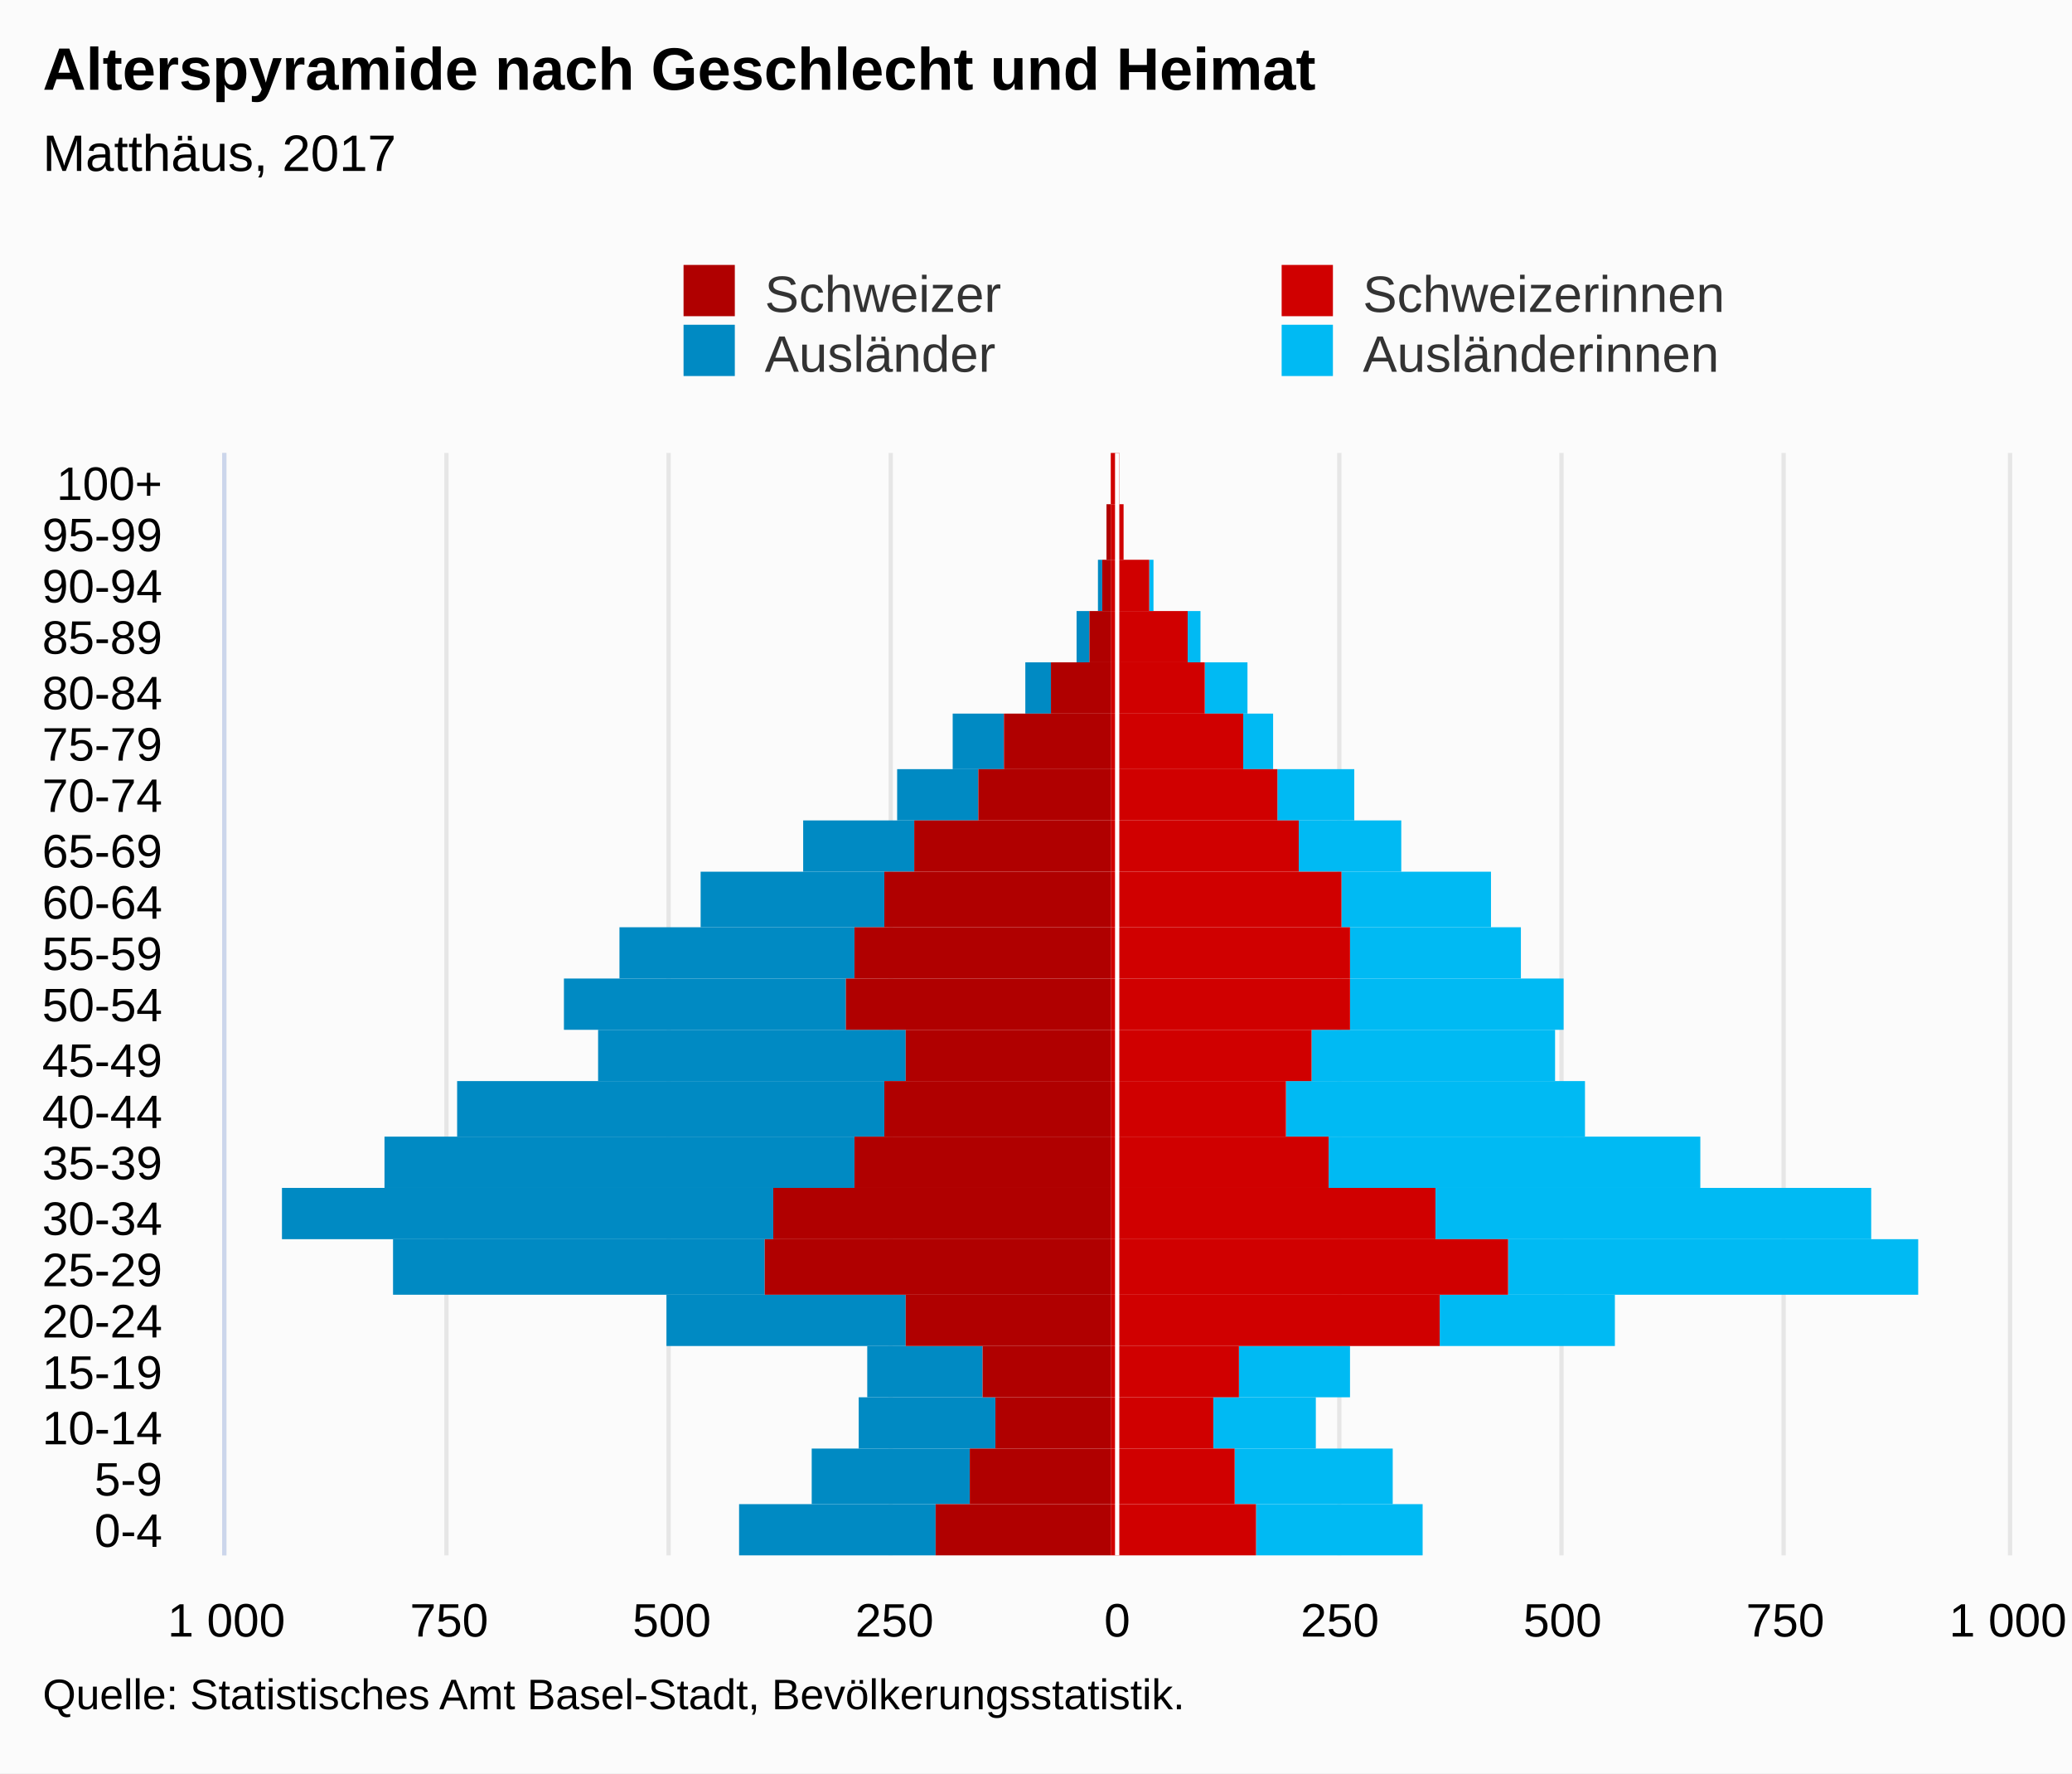
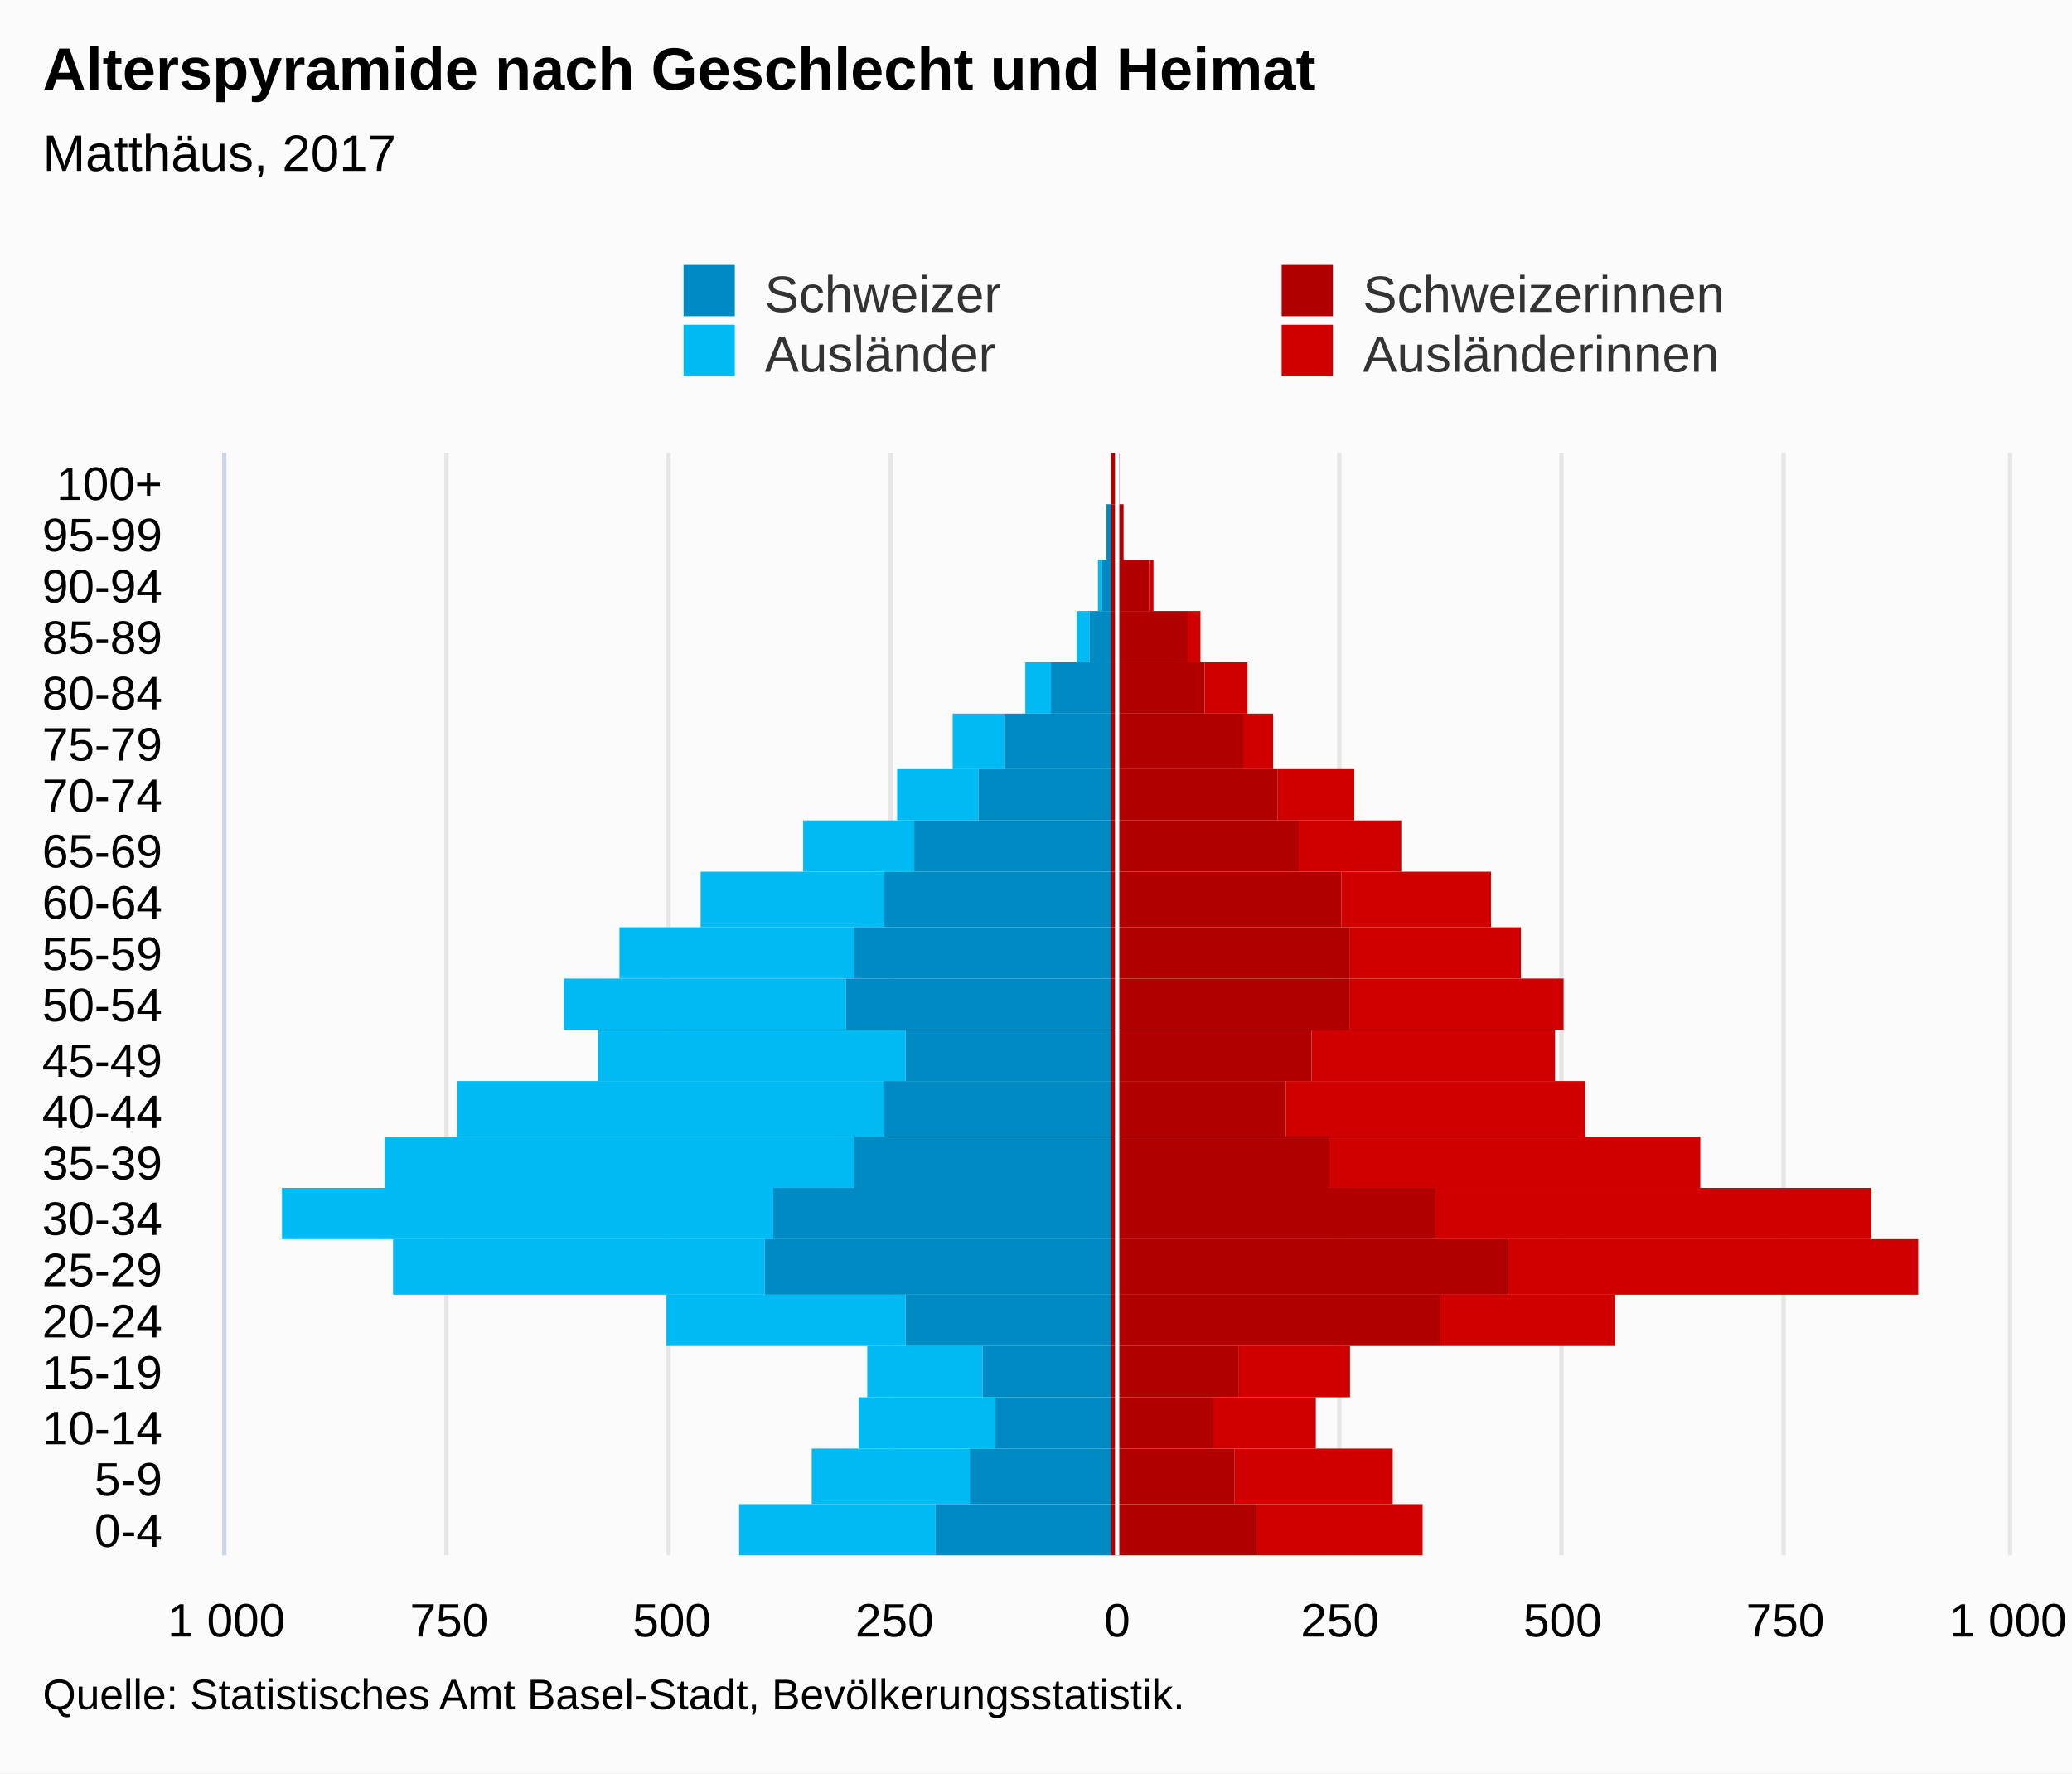
<svg xmlns="http://www.w3.org/2000/svg" version="1.1" class="highcharts-root" style="font-family:Arial;font-size:12px;" viewBox="0 0 485 415">
  <defs>
-     <clipPath id="highcharts-2oxrh0i-7">
+     <clipPath id="highcharts-xsaav7s-7">
      <rect x="0" y="0" width="258" height="417" fill="none" />
    </clipPath>
-     <clipPath id="highcharts-2oxrh0i-8">
+     <clipPath id="highcharts-xsaav7s-8">
      <rect x="0" y="0" width="258" height="417" fill="none" />
    </clipPath>
  </defs>
  <rect fill="#fbfbfb" class="highcharts-background" x="0" y="0" width="485" height="415" rx="0" ry="0" />
  <rect fill="none" class="highcharts-plot-background" x="53" y="106" width="417" height="258" />
  <g class="highcharts-pane-group" data-z-index="0" />
  <g class="highcharts-grid highcharts-xaxis-grid " data-z-index="1">
    <path fill="none" data-z-index="1" class="highcharts-grid-line" d="M 53 352.5 L 470 352.5" opacity="1" />
    <path fill="none" data-z-index="1" class="highcharts-grid-line" d="M 53 339.5 L 470 339.5" opacity="1" />
    <path fill="none" data-z-index="1" class="highcharts-grid-line" d="M 53 327.5 L 470 327.5" opacity="1" />
    <path fill="none" data-z-index="1" class="highcharts-grid-line" d="M 53 315.5 L 470 315.5" opacity="1" />
    <path fill="none" data-z-index="1" class="highcharts-grid-line" d="M 53 303.5 L 470 303.5" opacity="1" />
    <path fill="none" data-z-index="1" class="highcharts-grid-line" d="M 53 290.5 L 470 290.5" opacity="1" />
    <path fill="none" data-z-index="1" class="highcharts-grid-line" d="M 53 278.5 L 470 278.5" opacity="1" />
    <path fill="none" data-z-index="1" class="highcharts-grid-line" d="M 53 266.5 L 470 266.5" opacity="1" />
    <path fill="none" data-z-index="1" class="highcharts-grid-line" d="M 53 253.5 L 470 253.5" opacity="1" />
    <path fill="none" data-z-index="1" class="highcharts-grid-line" d="M 53 241.5 L 470 241.5" opacity="1" />
    <path fill="none" data-z-index="1" class="highcharts-grid-line" d="M 53 229.5 L 470 229.5" opacity="1" />
    <path fill="none" data-z-index="1" class="highcharts-grid-line" d="M 53 217.5 L 470 217.5" opacity="1" />
    <path fill="none" data-z-index="1" class="highcharts-grid-line" d="M 53 204.5 L 470 204.5" opacity="1" />
    <path fill="none" data-z-index="1" class="highcharts-grid-line" d="M 53 192.5 L 470 192.5" opacity="1" />
    <path fill="none" data-z-index="1" class="highcharts-grid-line" d="M 53 180.5 L 470 180.5" opacity="1" />
    <path fill="none" data-z-index="1" class="highcharts-grid-line" d="M 53 167.5 L 470 167.5" opacity="1" />
    <path fill="none" data-z-index="1" class="highcharts-grid-line" d="M 53 155.5 L 470 155.5" opacity="1" />
    <path fill="none" data-z-index="1" class="highcharts-grid-line" d="M 53 143.5 L 470 143.5" opacity="1" />
    <path fill="none" data-z-index="1" class="highcharts-grid-line" d="M 53 131.5 L 470 131.5" opacity="1" />
    <path fill="none" data-z-index="1" class="highcharts-grid-line" d="M 53 118.5 L 470 118.5" opacity="1" />
    <path fill="none" data-z-index="1" class="highcharts-grid-line" d="M 53 106.5 L 470 106.5" opacity="1" />
    <path fill="none" data-z-index="1" class="highcharts-grid-line" d="M 53 364.5 L 470 364.5" opacity="1" />
  </g>
  <g class="highcharts-grid highcharts-yaxis-grid " data-z-index="1">
    <path fill="none" stroke="#e6e6e6" stroke-width="1" data-z-index="1" class="highcharts-grid-line" d="M 261.5 106 L 261.5 364" opacity="1" />
    <path fill="none" stroke="#e6e6e6" stroke-width="1" data-z-index="1" class="highcharts-grid-line" d="M 470.5 106 L 470.5 364" opacity="1" />
    <path fill="none" stroke="#e6e6e6" stroke-width="1" data-z-index="1" opacity="1" class="highcharts-grid-line" d="M 52.5 106 L 52.5 364" />
    <path fill="none" stroke="#e6e6e6" stroke-width="1" data-z-index="1" opacity="1" class="highcharts-grid-line" d="M 104.5 106 L 104.5 364" />
    <path fill="none" stroke="#e6e6e6" stroke-width="1" data-z-index="1" opacity="1" class="highcharts-grid-line" d="M 156.5 106 L 156.5 364" />
    <path fill="none" stroke="#e6e6e6" stroke-width="1" data-z-index="1" opacity="1" class="highcharts-grid-line" d="M 208.5 106 L 208.5 364" />
    <path fill="none" stroke="#e6e6e6" stroke-width="1" data-z-index="1" opacity="1" class="highcharts-grid-line" d="M 313.5 106 L 313.5 364" />
    <path fill="none" stroke="#e6e6e6" stroke-width="1" data-z-index="1" opacity="1" class="highcharts-grid-line" d="M 365.5 106 L 365.5 364" />
    <path fill="none" stroke="#e6e6e6" stroke-width="1" data-z-index="1" opacity="1" class="highcharts-grid-line" d="M 417.5 106 L 417.5 364" />
  </g>
  <rect fill="none" class="highcharts-plot-border" data-z-index="1" x="53" y="106" width="417" height="258" />
  <g class="highcharts-axis highcharts-xaxis " data-z-index="2">
    <path fill="none" class="highcharts-axis-line" stroke="#ccd6eb" stroke-width="1" data-z-index="7" d="M 52.5 106 L 52.5 364" />
  </g>
  <g class="highcharts-axis highcharts-yaxis " data-z-index="2">
    <path fill="none" class="highcharts-axis-line" data-z-index="7" d="M 53 364 L 470 364" />
  </g>
  <g class="highcharts-series-group" data-z-index="3">
-     <g data-z-index="0.1" class="highcharts-series highcharts-series-0 highcharts-bar-series " transform="translate(470,364) rotate(90) scale(-1,1) scale(1 1)" clip-path="url(#highcharts-2oxrh0i-8)" width="417" height="258">
-       <rect x="0" y="137" width="12" height="39" fill="#00bAf3" class="highcharts-point" />
-       <rect x="12" y="144" width="13" height="37" fill="#00bAf3" class="highcharts-point" />
-       <rect x="25" y="162" width="12" height="24" fill="#00bAf3" class="highcharts-point" />
-       <rect x="37" y="154" width="12" height="26" fill="#00bAf3" class="highcharts-point" />
-       <rect x="49" y="92" width="12" height="41" fill="#00bAf3" class="highcharts-point" />
-       <rect x="61" y="21" width="13" height="96" fill="#00bAf3" class="highcharts-point" />
-       <rect x="74" y="32" width="12" height="102" fill="#00bAf3" class="highcharts-point" />
-       <rect x="86" y="72" width="12" height="87" fill="#00bAf3" class="highcharts-point" />
-       <rect x="98" y="99" width="13" height="70" fill="#00bAf3" class="highcharts-point" />
-       <rect x="111" y="106" width="12" height="57" fill="#00bAf3" class="highcharts-point" />
-       <rect x="123" y="104" width="12" height="50" fill="#00bAf3" class="highcharts-point" />
-       <rect x="135" y="114" width="12" height="40" fill="#00bAf3" class="highcharts-point" />
-       <rect x="147" y="121" width="13" height="35" fill="#00bAf3" class="highcharts-point" />
-       <rect x="160" y="142" width="12" height="24" fill="#00bAf3" class="highcharts-point" />
-       <rect x="172" y="153" width="12" height="18" fill="#00bAf3" class="highcharts-point" />
-       <rect x="184" y="172" width="13" height="7" fill="#00bAf3" class="highcharts-point" />
-       <rect x="197" y="178" width="12" height="10" fill="#00bAf3" class="highcharts-point" />
-       <rect x="209" y="189" width="12" height="3" fill="#00bAf3" class="highcharts-point" />
-       <rect x="221" y="200" width="12" height="1" fill="#00bAf3" class="highcharts-point" />
-       <rect x="233" y="207" width="13" height="0" fill="#00bAf3" class="highcharts-point" />
-       <rect x="246" y="208" width="12" height="0" fill="#00bAf3" class="highcharts-point" />
+     <g data-z-index="0.1" class="highcharts-series highcharts-series-0 highcharts-bar-series " transform="translate(470,364) rotate(90) scale(-1,1) scale(1 1)" clip-path="url(#highcharts-xsaav7s-8)" width="417" height="258">
+       <rect x="0" y="137" width="12" height="39" fill="#d00000" class="highcharts-point" />
+       <rect x="12" y="144" width="13" height="37" fill="#d00000" class="highcharts-point" />
+       <rect x="25" y="162" width="12" height="24" fill="#d00000" class="highcharts-point" />
+       <rect x="37" y="154" width="12" height="26" fill="#d00000" class="highcharts-point" />
+       <rect x="49" y="92" width="12" height="41" fill="#d00000" class="highcharts-point" />
+       <rect x="61" y="21" width="13" height="96" fill="#d00000" class="highcharts-point" />
+       <rect x="74" y="32" width="12" height="102" fill="#d00000" class="highcharts-point" />
+       <rect x="86" y="72" width="12" height="87" fill="#d00000" class="highcharts-point" />
+       <rect x="98" y="99" width="13" height="70" fill="#d00000" class="highcharts-point" />
+       <rect x="111" y="106" width="12" height="57" fill="#d00000" class="highcharts-point" />
+       <rect x="123" y="104" width="12" height="50" fill="#d00000" class="highcharts-point" />
+       <rect x="135" y="114" width="12" height="40" fill="#d00000" class="highcharts-point" />
+       <rect x="147" y="121" width="13" height="35" fill="#d00000" class="highcharts-point" />
+       <rect x="160" y="142" width="12" height="24" fill="#d00000" class="highcharts-point" />
+       <rect x="172" y="153" width="12" height="18" fill="#d00000" class="highcharts-point" />
+       <rect x="184" y="172" width="13" height="7" fill="#d00000" class="highcharts-point" />
+       <rect x="197" y="178" width="12" height="10" fill="#d00000" class="highcharts-point" />
+       <rect x="209" y="189" width="12" height="3" fill="#d00000" class="highcharts-point" />
+       <rect x="221" y="200" width="12" height="1" fill="#d00000" class="highcharts-point" />
+       <rect x="233" y="207" width="13" height="0" fill="#d00000" class="highcharts-point" />
+       <rect x="246" y="208" width="12" height="0" fill="#d00000" class="highcharts-point" />
    </g>
    <g data-z-index="0.1" class="highcharts-markers highcharts-series-0 highcharts-bar-series " transform="translate(470,364) rotate(90) scale(-1,1) scale(1 1)" clip-path="none" />
-     <g data-z-index="0.1" class="highcharts-series highcharts-series-1 highcharts-bar-series " transform="translate(470,364) rotate(90) scale(-1,1) scale(1 1)" clip-path="url(#highcharts-2oxrh0i-8)" width="417" height="258">
-       <rect x="0" y="251" width="12" height="46" fill="#008AC3" class="highcharts-point highcharts-negative" />
-       <rect x="12" y="243" width="13" height="37" fill="#008AC3" class="highcharts-point highcharts-negative" />
-       <rect x="25" y="237" width="12" height="32" fill="#008AC3" class="highcharts-point highcharts-negative" />
-       <rect x="37" y="240" width="12" height="27" fill="#008AC3" class="highcharts-point highcharts-negative" />
-       <rect x="49" y="258" width="12" height="56" fill="#008AC3" class="highcharts-point highcharts-negative" />
-       <rect x="61" y="291" width="13" height="87" fill="#008AC3" class="highcharts-point highcharts-negative" />
-       <rect x="74" y="289" width="12" height="115" fill="#008AC3" class="highcharts-point highcharts-negative" />
-       <rect x="86" y="270" width="12" height="110" fill="#008AC3" class="highcharts-point highcharts-negative" />
-       <rect x="98" y="263" width="13" height="100" fill="#008AC3" class="highcharts-point highcharts-negative" />
-       <rect x="111" y="258" width="12" height="72" fill="#008AC3" class="highcharts-point highcharts-negative" />
-       <rect x="123" y="272" width="12" height="66" fill="#008AC3" class="highcharts-point highcharts-negative" />
-       <rect x="135" y="270" width="12" height="55" fill="#008AC3" class="highcharts-point highcharts-negative" />
-       <rect x="147" y="263" width="13" height="43" fill="#008AC3" class="highcharts-point highcharts-negative" />
-       <rect x="160" y="256" width="12" height="26" fill="#008AC3" class="highcharts-point highcharts-negative" />
-       <rect x="172" y="241" width="12" height="19" fill="#008AC3" class="highcharts-point highcharts-negative" />
-       <rect x="184" y="235" width="13" height="12" fill="#008AC3" class="highcharts-point highcharts-negative" />
-       <rect x="197" y="224" width="12" height="6" fill="#008AC3" class="highcharts-point highcharts-negative" />
-       <rect x="209" y="215" width="12" height="3" fill="#008AC3" class="highcharts-point highcharts-negative" />
-       <rect x="221" y="212" width="12" height="1" fill="#008AC3" class="highcharts-point highcharts-negative" />
-       <rect x="233" y="210" width="13" height="0" fill="#008AC3" class="highcharts-point" />
+     <g data-z-index="0.1" class="highcharts-series highcharts-series-1 highcharts-bar-series " transform="translate(470,364) rotate(90) scale(-1,1) scale(1 1)" clip-path="url(#highcharts-xsaav7s-8)" width="417" height="258">
+       <rect x="0" y="251" width="12" height="46" fill="#00bAf3" class="highcharts-point highcharts-negative" />
+       <rect x="12" y="243" width="13" height="37" fill="#00bAf3" class="highcharts-point highcharts-negative" />
+       <rect x="25" y="237" width="12" height="32" fill="#00bAf3" class="highcharts-point highcharts-negative" />
+       <rect x="37" y="240" width="12" height="27" fill="#00bAf3" class="highcharts-point highcharts-negative" />
+       <rect x="49" y="258" width="12" height="56" fill="#00bAf3" class="highcharts-point highcharts-negative" />
+       <rect x="61" y="291" width="13" height="87" fill="#00bAf3" class="highcharts-point highcharts-negative" />
+       <rect x="74" y="289" width="12" height="115" fill="#00bAf3" class="highcharts-point highcharts-negative" />
+       <rect x="86" y="270" width="12" height="110" fill="#00bAf3" class="highcharts-point highcharts-negative" />
+       <rect x="98" y="263" width="13" height="100" fill="#00bAf3" class="highcharts-point highcharts-negative" />
+       <rect x="111" y="258" width="12" height="72" fill="#00bAf3" class="highcharts-point highcharts-negative" />
+       <rect x="123" y="272" width="12" height="66" fill="#00bAf3" class="highcharts-point highcharts-negative" />
+       <rect x="135" y="270" width="12" height="55" fill="#00bAf3" class="highcharts-point highcharts-negative" />
+       <rect x="147" y="263" width="13" height="43" fill="#00bAf3" class="highcharts-point highcharts-negative" />
+       <rect x="160" y="256" width="12" height="26" fill="#00bAf3" class="highcharts-point highcharts-negative" />
+       <rect x="172" y="241" width="12" height="19" fill="#00bAf3" class="highcharts-point highcharts-negative" />
+       <rect x="184" y="235" width="13" height="12" fill="#00bAf3" class="highcharts-point highcharts-negative" />
+       <rect x="197" y="224" width="12" height="6" fill="#00bAf3" class="highcharts-point highcharts-negative" />
+       <rect x="209" y="215" width="12" height="3" fill="#00bAf3" class="highcharts-point highcharts-negative" />
+       <rect x="221" y="212" width="12" height="1" fill="#00bAf3" class="highcharts-point highcharts-negative" />
+       <rect x="233" y="210" width="13" height="0" fill="#00bAf3" class="highcharts-point" />
+       <rect x="246" y="210" width="12" height="0" fill="#00bAf3" class="highcharts-point" />
+     </g>
+     <g data-z-index="0.1" class="highcharts-markers highcharts-series-1 highcharts-bar-series " transform="translate(470,364) rotate(90) scale(-1,1) scale(1 1)" clip-path="none" />
+     <g data-z-index="0.1" class="highcharts-series highcharts-series-2 highcharts-bar-series " transform="translate(470,364) rotate(90) scale(-1,1) scale(1 1)" clip-path="url(#highcharts-xsaav7s-8)" width="417" height="258">
+       <rect x="0" y="176" width="12" height="34" fill="#B00000" class="highcharts-point" />
+       <rect x="12" y="181" width="13" height="29" fill="#B00000" class="highcharts-point" />
+       <rect x="25" y="186" width="12" height="24" fill="#B00000" class="highcharts-point" />
+       <rect x="37" y="180" width="12" height="30" fill="#B00000" class="highcharts-point" />
+       <rect x="49" y="133" width="12" height="77" fill="#B00000" class="highcharts-point" />
+       <rect x="61" y="117" width="13" height="93" fill="#B00000" class="highcharts-point" />
+       <rect x="74" y="134" width="12" height="76" fill="#B00000" class="highcharts-point" />
+       <rect x="86" y="159" width="12" height="51" fill="#B00000" class="highcharts-point" />
+       <rect x="98" y="169" width="13" height="41" fill="#B00000" class="highcharts-point" />
+       <rect x="111" y="163" width="12" height="47" fill="#B00000" class="highcharts-point" />
+       <rect x="123" y="154" width="12" height="56" fill="#B00000" class="highcharts-point" />
+       <rect x="135" y="154" width="12" height="56" fill="#B00000" class="highcharts-point" />
+       <rect x="147" y="156" width="13" height="54" fill="#B00000" class="highcharts-point" />
+       <rect x="160" y="166" width="12" height="44" fill="#B00000" class="highcharts-point" />
+       <rect x="172" y="171" width="12" height="39" fill="#B00000" class="highcharts-point" />
+       <rect x="184" y="179" width="13" height="31" fill="#B00000" class="highcharts-point" />
+       <rect x="197" y="188" width="12" height="22" fill="#B00000" class="highcharts-point" />
+       <rect x="209" y="192" width="12" height="18" fill="#B00000" class="highcharts-point" />
+       <rect x="221" y="201" width="12" height="9" fill="#B00000" class="highcharts-point" />
+       <rect x="233" y="207" width="13" height="3" fill="#B00000" class="highcharts-point" />
+       <rect x="246" y="208" width="12" height="2" fill="#B00000" class="highcharts-point" />
+     </g>
+     <g data-z-index="0.1" class="highcharts-markers highcharts-series-2 highcharts-bar-series " transform="translate(470,364) rotate(90) scale(-1,1) scale(1 1)" clip-path="none" />
+     <g data-z-index="0.1" class="highcharts-series highcharts-series-3 highcharts-bar-series " transform="translate(470,364) rotate(90) scale(-1,1) scale(1 1)" clip-path="url(#highcharts-xsaav7s-8)" width="417" height="258">
+       <rect x="0" y="210" width="12" height="41" fill="#008AC3" class="highcharts-point highcharts-negative" />
+       <rect x="12" y="210" width="13" height="33" fill="#008AC3" class="highcharts-point highcharts-negative" />
+       <rect x="25" y="210" width="12" height="27" fill="#008AC3" class="highcharts-point highcharts-negative" />
+       <rect x="37" y="210" width="12" height="30" fill="#008AC3" class="highcharts-point highcharts-negative" />
+       <rect x="49" y="210" width="12" height="48" fill="#008AC3" class="highcharts-point highcharts-negative" />
+       <rect x="61" y="210" width="13" height="81" fill="#008AC3" class="highcharts-point highcharts-negative" />
+       <rect x="74" y="210" width="12" height="79" fill="#008AC3" class="highcharts-point highcharts-negative" />
+       <rect x="86" y="210" width="12" height="60" fill="#008AC3" class="highcharts-point highcharts-negative" />
+       <rect x="98" y="210" width="13" height="53" fill="#008AC3" class="highcharts-point highcharts-negative" />
+       <rect x="111" y="210" width="12" height="48" fill="#008AC3" class="highcharts-point highcharts-negative" />
+       <rect x="123" y="210" width="12" height="62" fill="#008AC3" class="highcharts-point highcharts-negative" />
+       <rect x="135" y="210" width="12" height="60" fill="#008AC3" class="highcharts-point highcharts-negative" />
+       <rect x="147" y="210" width="13" height="53" fill="#008AC3" class="highcharts-point highcharts-negative" />
+       <rect x="160" y="210" width="12" height="46" fill="#008AC3" class="highcharts-point highcharts-negative" />
+       <rect x="172" y="210" width="12" height="31" fill="#008AC3" class="highcharts-point highcharts-negative" />
+       <rect x="184" y="210" width="13" height="25" fill="#008AC3" class="highcharts-point highcharts-negative" />
+       <rect x="197" y="210" width="12" height="14" fill="#008AC3" class="highcharts-point highcharts-negative" />
+       <rect x="209" y="210" width="12" height="5" fill="#008AC3" class="highcharts-point highcharts-negative" />
+       <rect x="221" y="210" width="12" height="2" fill="#008AC3" class="highcharts-point highcharts-negative" />
+       <rect x="233" y="210" width="13" height="1" fill="#008AC3" class="highcharts-point highcharts-negative" />
      <rect x="246" y="210" width="12" height="0" fill="#008AC3" class="highcharts-point" />
    </g>
-     <g data-z-index="0.1" class="highcharts-markers highcharts-series-1 highcharts-bar-series " transform="translate(470,364) rotate(90) scale(-1,1) scale(1 1)" clip-path="none" />
-     <g data-z-index="0.1" class="highcharts-series highcharts-series-2 highcharts-bar-series " transform="translate(470,364) rotate(90) scale(-1,1) scale(1 1)" clip-path="url(#highcharts-2oxrh0i-8)" width="417" height="258">
-       <rect x="0" y="176" width="12" height="34" fill="#d00000" class="highcharts-point" />
-       <rect x="12" y="181" width="13" height="29" fill="#d00000" class="highcharts-point" />
-       <rect x="25" y="186" width="12" height="24" fill="#d00000" class="highcharts-point" />
-       <rect x="37" y="180" width="12" height="30" fill="#d00000" class="highcharts-point" />
-       <rect x="49" y="133" width="12" height="77" fill="#d00000" class="highcharts-point" />
-       <rect x="61" y="117" width="13" height="93" fill="#d00000" class="highcharts-point" />
-       <rect x="74" y="134" width="12" height="76" fill="#d00000" class="highcharts-point" />
-       <rect x="86" y="159" width="12" height="51" fill="#d00000" class="highcharts-point" />
-       <rect x="98" y="169" width="13" height="41" fill="#d00000" class="highcharts-point" />
-       <rect x="111" y="163" width="12" height="47" fill="#d00000" class="highcharts-point" />
-       <rect x="123" y="154" width="12" height="56" fill="#d00000" class="highcharts-point" />
-       <rect x="135" y="154" width="12" height="56" fill="#d00000" class="highcharts-point" />
-       <rect x="147" y="156" width="13" height="54" fill="#d00000" class="highcharts-point" />
-       <rect x="160" y="166" width="12" height="44" fill="#d00000" class="highcharts-point" />
-       <rect x="172" y="171" width="12" height="39" fill="#d00000" class="highcharts-point" />
-       <rect x="184" y="179" width="13" height="31" fill="#d00000" class="highcharts-point" />
-       <rect x="197" y="188" width="12" height="22" fill="#d00000" class="highcharts-point" />
-       <rect x="209" y="192" width="12" height="18" fill="#d00000" class="highcharts-point" />
-       <rect x="221" y="201" width="12" height="9" fill="#d00000" class="highcharts-point" />
-       <rect x="233" y="207" width="13" height="3" fill="#d00000" class="highcharts-point" />
-       <rect x="246" y="208" width="12" height="2" fill="#d00000" class="highcharts-point" />
-     </g>
-     <g data-z-index="0.1" class="highcharts-markers highcharts-series-2 highcharts-bar-series " transform="translate(470,364) rotate(90) scale(-1,1) scale(1 1)" clip-path="none" />
-     <g data-z-index="0.1" class="highcharts-series highcharts-series-3 highcharts-bar-series " transform="translate(470,364) rotate(90) scale(-1,1) scale(1 1)" clip-path="url(#highcharts-2oxrh0i-8)" width="417" height="258">
-       <rect x="0" y="210" width="12" height="41" fill="#B00000" class="highcharts-point highcharts-negative" />
-       <rect x="12" y="210" width="13" height="33" fill="#B00000" class="highcharts-point highcharts-negative" />
-       <rect x="25" y="210" width="12" height="27" fill="#B00000" class="highcharts-point highcharts-negative" />
-       <rect x="37" y="210" width="12" height="30" fill="#B00000" class="highcharts-point highcharts-negative" />
-       <rect x="49" y="210" width="12" height="48" fill="#B00000" class="highcharts-point highcharts-negative" />
-       <rect x="61" y="210" width="13" height="81" fill="#B00000" class="highcharts-point highcharts-negative" />
-       <rect x="74" y="210" width="12" height="79" fill="#B00000" class="highcharts-point highcharts-negative" />
-       <rect x="86" y="210" width="12" height="60" fill="#B00000" class="highcharts-point highcharts-negative" />
-       <rect x="98" y="210" width="13" height="53" fill="#B00000" class="highcharts-point highcharts-negative" />
-       <rect x="111" y="210" width="12" height="48" fill="#B00000" class="highcharts-point highcharts-negative" />
-       <rect x="123" y="210" width="12" height="62" fill="#B00000" class="highcharts-point highcharts-negative" />
-       <rect x="135" y="210" width="12" height="60" fill="#B00000" class="highcharts-point highcharts-negative" />
-       <rect x="147" y="210" width="13" height="53" fill="#B00000" class="highcharts-point highcharts-negative" />
-       <rect x="160" y="210" width="12" height="46" fill="#B00000" class="highcharts-point highcharts-negative" />
-       <rect x="172" y="210" width="12" height="31" fill="#B00000" class="highcharts-point highcharts-negative" />
-       <rect x="184" y="210" width="13" height="25" fill="#B00000" class="highcharts-point highcharts-negative" />
-       <rect x="197" y="210" width="12" height="14" fill="#B00000" class="highcharts-point highcharts-negative" />
-       <rect x="209" y="210" width="12" height="5" fill="#B00000" class="highcharts-point highcharts-negative" />
-       <rect x="221" y="210" width="12" height="2" fill="#B00000" class="highcharts-point highcharts-negative" />
-       <rect x="233" y="210" width="13" height="1" fill="#B00000" class="highcharts-point highcharts-negative" />
-       <rect x="246" y="210" width="12" height="0" fill="#B00000" class="highcharts-point" />
-     </g>
    <g data-z-index="0.1" class="highcharts-markers highcharts-series-3 highcharts-bar-series " transform="translate(470,364) rotate(90) scale(-1,1) scale(1 1)" clip-path="none" />
-     <g data-z-index="0.1" class="highcharts-series highcharts-series-4 highcharts-bar-series highcharts-color-0 " visibility="hidden" transform="translate(470,364) rotate(90) scale(-1,1) scale(1 1)" clip-path="url(#highcharts-2oxrh0i-8)" />
+     <g data-z-index="0.1" class="highcharts-series highcharts-series-4 highcharts-bar-series highcharts-color-0 " visibility="hidden" transform="translate(470,364) rotate(90) scale(-1,1) scale(1 1)" clip-path="url(#highcharts-xsaav7s-8)" />
    <g data-z-index="0.1" class="highcharts-markers highcharts-series-4 highcharts-bar-series highcharts-color-0 " visibility="hidden" transform="translate(470,364) rotate(90) scale(-1,1) scale(1 1)" clip-path="none" />
  </g>
  <text x="10" text-anchor="start" class="highcharts-title" data-z-index="4" style="color:#000000;font-size:14px;font-weight:bold;fill:#000000;" y="21">
    <tspan>Alterspyramide nach Geschlecht und Heimat</tspan>
  </text>
  <text x="10" text-anchor="start" class="highcharts-subtitle" data-z-index="4" style="color:#000000;font-size:12px;font-weight:normal;font-family:Arial;fill:#000000;" y="40">
    <tspan>Matthäus, 2017</tspan>
  </text>
  <g class="highcharts-plot-lines-4" data-z-index="4">
    <path fill="none" class="highcharts-plot-line " stroke="white" stroke-width="1" d="M 261.5 106 L 261.5 364" visibility="visible" />
  </g>
  <g class="highcharts-axis-labels highcharts-xaxis-labels " data-z-index="7">
    <text x="38" style="color:#000000;cursor:default;font-size:11px;fill:#000000;" text-anchor="end" transform="translate(0,0)" y="362" opacity="1">0-4</text>
    <text x="38" style="color:#000000;cursor:default;font-size:11px;fill:#000000;" text-anchor="end" transform="translate(0,0)" y="350" opacity="1">5-9</text>
    <text x="38" style="color:#000000;cursor:default;font-size:11px;fill:#000000;" text-anchor="end" transform="translate(0,0)" y="338" opacity="1">10-14</text>
    <text x="38" style="color:#000000;cursor:default;font-size:11px;fill:#000000;" text-anchor="end" transform="translate(0,0)" y="325" opacity="1">15-19</text>
    <text x="38" style="color:#000000;cursor:default;font-size:11px;fill:#000000;" text-anchor="end" transform="translate(0,0)" y="313" opacity="1">20-24</text>
    <text x="38" style="color:#000000;cursor:default;font-size:11px;fill:#000000;" text-anchor="end" transform="translate(0,0)" y="301" opacity="1">25-29</text>
    <text x="38" style="color:#000000;cursor:default;font-size:11px;fill:#000000;" text-anchor="end" transform="translate(0,0)" y="289" opacity="1">30-34</text>
    <text x="38" style="color:#000000;cursor:default;font-size:11px;fill:#000000;" text-anchor="end" transform="translate(0,0)" y="276" opacity="1">35-39</text>
    <text x="38" style="color:#000000;cursor:default;font-size:11px;fill:#000000;" text-anchor="end" transform="translate(0,0)" y="264" opacity="1">40-44</text>
    <text x="38" style="color:#000000;cursor:default;font-size:11px;fill:#000000;" text-anchor="end" transform="translate(0,0)" y="252" opacity="1">45-49</text>
    <text x="38" style="color:#000000;cursor:default;font-size:11px;fill:#000000;" text-anchor="end" transform="translate(0,0)" y="239" opacity="1">50-54</text>
    <text x="38" style="color:#000000;cursor:default;font-size:11px;fill:#000000;" text-anchor="end" transform="translate(0,0)" y="227" opacity="1">55-59</text>
    <text x="38" style="color:#000000;cursor:default;font-size:11px;fill:#000000;" text-anchor="end" transform="translate(0,0)" y="215" opacity="1">60-64</text>
    <text x="38" style="color:#000000;cursor:default;font-size:11px;fill:#000000;" text-anchor="end" transform="translate(0,0)" y="203" opacity="1">65-69</text>
    <text x="38" style="color:#000000;cursor:default;font-size:11px;fill:#000000;" text-anchor="end" transform="translate(0,0)" y="190" opacity="1">70-74</text>
    <text x="38" style="color:#000000;cursor:default;font-size:11px;fill:#000000;" text-anchor="end" transform="translate(0,0)" y="178" opacity="1">75-79</text>
    <text x="38" style="color:#000000;cursor:default;font-size:11px;fill:#000000;" text-anchor="end" transform="translate(0,0)" y="166" opacity="1">80-84</text>
    <text x="38" style="color:#000000;cursor:default;font-size:11px;fill:#000000;" text-anchor="end" transform="translate(0,0)" y="153" opacity="1">85-89</text>
    <text x="38" style="color:#000000;cursor:default;font-size:11px;fill:#000000;" text-anchor="end" transform="translate(0,0)" y="141" opacity="1">90-94</text>
    <text x="38" style="color:#000000;cursor:default;font-size:11px;fill:#000000;" text-anchor="end" transform="translate(0,0)" y="129" opacity="1">95-99</text>
    <text x="38" style="color:#000000;cursor:default;font-size:11px;fill:#000000;" text-anchor="end" transform="translate(0,0)" y="117" opacity="1">100+</text>
  </g>
  <g class="highcharts-axis-labels highcharts-yaxis-labels " data-z-index="7">
    <text x="261.5" style="color:#000000;cursor:default;font-size:11px;fill:#000000;" text-anchor="middle" transform="translate(0,0)" y="383" opacity="1">0</text>
    <text x="470" style="color:#000000;cursor:default;font-size:11px;fill:#000000;" text-anchor="middle" transform="translate(0,0)" y="383" opacity="1">
      <tspan>1 000</tspan>
    </text>
    <text x="53" style="color:#000000;cursor:default;font-size:11px;fill:#000000;" text-anchor="middle" transform="translate(0,0)" y="383" opacity="1">
      <tspan>1 000</tspan>
    </text>
    <text x="105.125" style="color:#000000;cursor:default;font-size:11px;fill:#000000;" text-anchor="middle" transform="translate(0,0)" y="383" opacity="1">750</text>
    <text x="157.25" style="color:#000000;cursor:default;font-size:11px;fill:#000000;" text-anchor="middle" transform="translate(0,0)" y="383" opacity="1">500</text>
    <text x="209.375" style="color:#000000;cursor:default;font-size:11px;fill:#000000;" text-anchor="middle" transform="translate(0,0)" y="383" opacity="1">250</text>
    <text x="313.625" style="color:#000000;cursor:default;font-size:11px;fill:#000000;" text-anchor="middle" transform="translate(0,0)" y="383" opacity="1">250</text>
    <text x="365.75" style="color:#000000;cursor:default;font-size:11px;fill:#000000;" text-anchor="middle" transform="translate(0,0)" y="383" opacity="1">500</text>
    <text x="417.875" style="color:#000000;cursor:default;font-size:11px;fill:#000000;" text-anchor="middle" transform="translate(0,0)" y="383" opacity="1">750</text>
  </g>
  <g class="highcharts-legend" data-z-index="7" transform="translate(150,55)">
    <rect fill="none" class="highcharts-legend-box" rx="0" ry="0" x="0" y="0" width="276" height="39" visibility="visible" />
    <g data-z-index="1">
      <g>
        <g class="highcharts-legend-item highcharts-bar-series highcharts-color-undefined highcharts-series-3" data-z-index="1" transform="translate(8,3)">
          <text x="21" y="15" style="color:#333333;font-size:12px;font-weight:normal;cursor:pointer;fill:#333333;" text-anchor="start" data-z-index="2">
            <tspan>Schweizer</tspan>
          </text>
+           <rect x="2" y="4" width="12" height="12" fill="#008AC3" class="highcharts-point" data-z-index="3" />
+         </g>
+         <g class="highcharts-legend-item highcharts-bar-series highcharts-color-undefined highcharts-series-2" data-z-index="1" transform="translate(148,3)">
+           <text x="21" y="15" style="color:#333333;font-size:12px;font-weight:normal;cursor:pointer;fill:#333333;" text-anchor="start" data-z-index="2">
+             <tspan>Schweizerinnen</tspan>
+           </text>
          <rect x="2" y="4" width="12" height="12" fill="#B00000" class="highcharts-point" data-z-index="3" />
        </g>
-         <g class="highcharts-legend-item highcharts-bar-series highcharts-color-undefined highcharts-series-2" data-z-index="1" transform="translate(148,3)">
-           <text x="21" y="15" style="color:#333333;font-size:12px;font-weight:normal;cursor:pointer;fill:#333333;" text-anchor="start" data-z-index="2">
-             <tspan>Schweizerinnen</tspan>
+         <g class="highcharts-legend-item highcharts-bar-series highcharts-color-undefined highcharts-series-1" data-z-index="1" transform="translate(8,17)">
+           <text x="21" y="15" style="color:#333333;font-size:12px;font-weight:normal;cursor:pointer;fill:#333333;" text-anchor="start" data-z-index="2">
+             <tspan>Ausländer</tspan>
+           </text>
+           <rect x="2" y="4" width="12" height="12" fill="#00bAf3" class="highcharts-point" data-z-index="3" />
+         </g>
+         <g class="highcharts-legend-item highcharts-bar-series highcharts-color-undefined highcharts-series-0" data-z-index="1" transform="translate(148,17)">
+           <text x="21" y="15" style="color:#333333;font-size:12px;font-weight:normal;cursor:pointer;fill:#333333;" text-anchor="start" data-z-index="2">
+             <tspan>Ausländerinnen</tspan>
          </text>
          <rect x="2" y="4" width="12" height="12" fill="#d00000" class="highcharts-point" data-z-index="3" />
-         </g>
-         <g class="highcharts-legend-item highcharts-bar-series highcharts-color-undefined highcharts-series-1" data-z-index="1" transform="translate(8,17)">
-           <text x="21" y="15" style="color:#333333;font-size:12px;font-weight:normal;cursor:pointer;fill:#333333;" text-anchor="start" data-z-index="2">
-             <tspan>Ausländer</tspan>
-           </text>
-           <rect x="2" y="4" width="12" height="12" fill="#008AC3" class="highcharts-point" data-z-index="3" />
-         </g>
-         <g class="highcharts-legend-item highcharts-bar-series highcharts-color-undefined highcharts-series-0" data-z-index="1" transform="translate(148,17)">
-           <text x="21" y="15" style="color:#333333;font-size:12px;font-weight:normal;cursor:pointer;fill:#333333;" text-anchor="start" data-z-index="2">
-             <tspan>Ausländerinnen</tspan>
-           </text>
-           <rect x="2" y="4" width="12" height="12" fill="#00bAf3" class="highcharts-point" data-z-index="3" />
        </g>
      </g>
    </g>
  </g>
  <text x="10" class="highcharts-credits" text-anchor="start" data-z-index="8" style="cursor:default;color:#000000;font-size:10px;fill:#000000;" y="400">
    <tspan>Quelle: Statistisches Amt Basel-Stadt, Bevölkerungsstatistik.</tspan>
  </text>
</svg>
